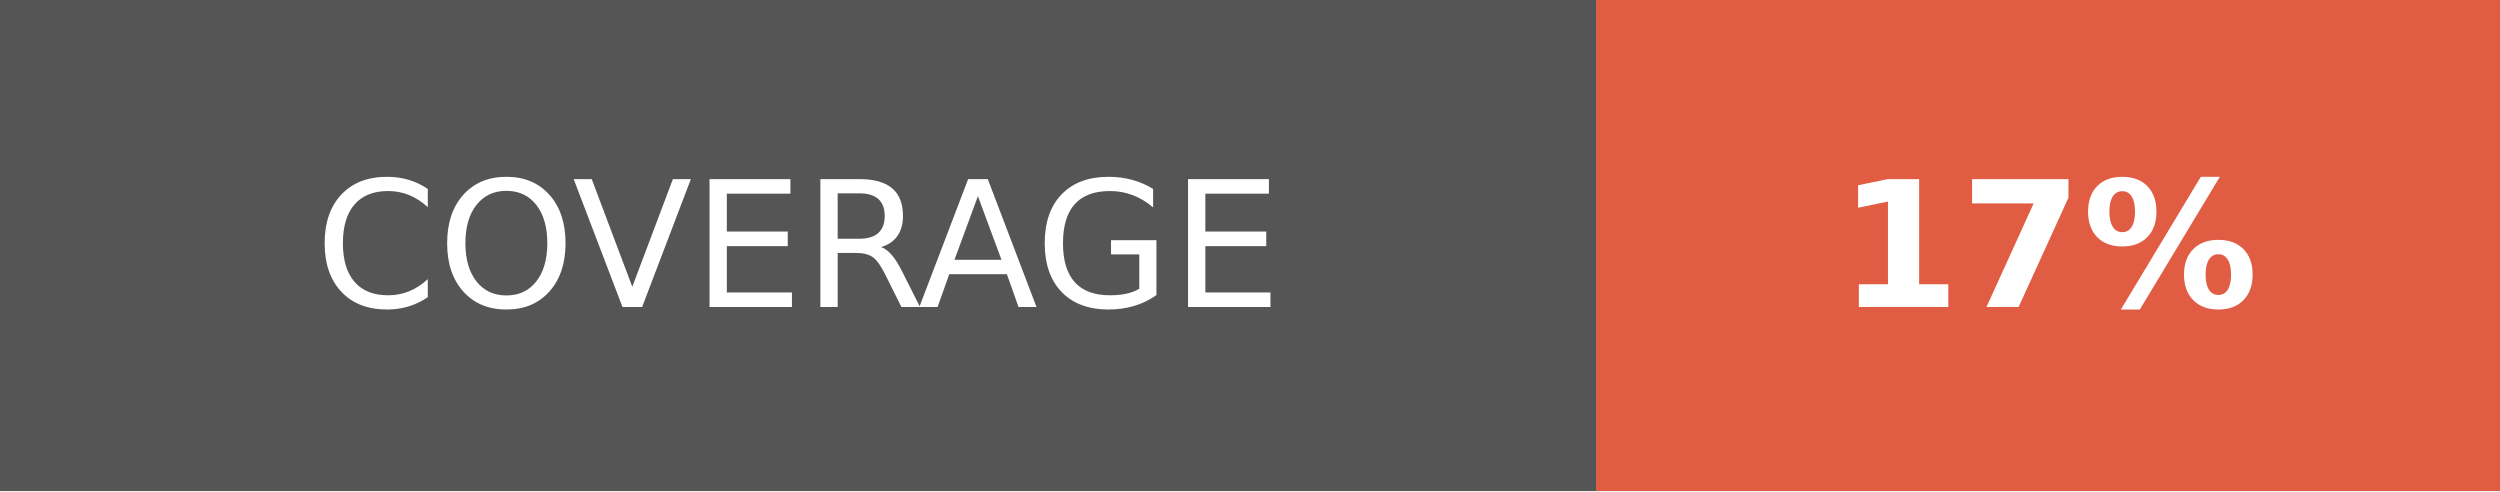
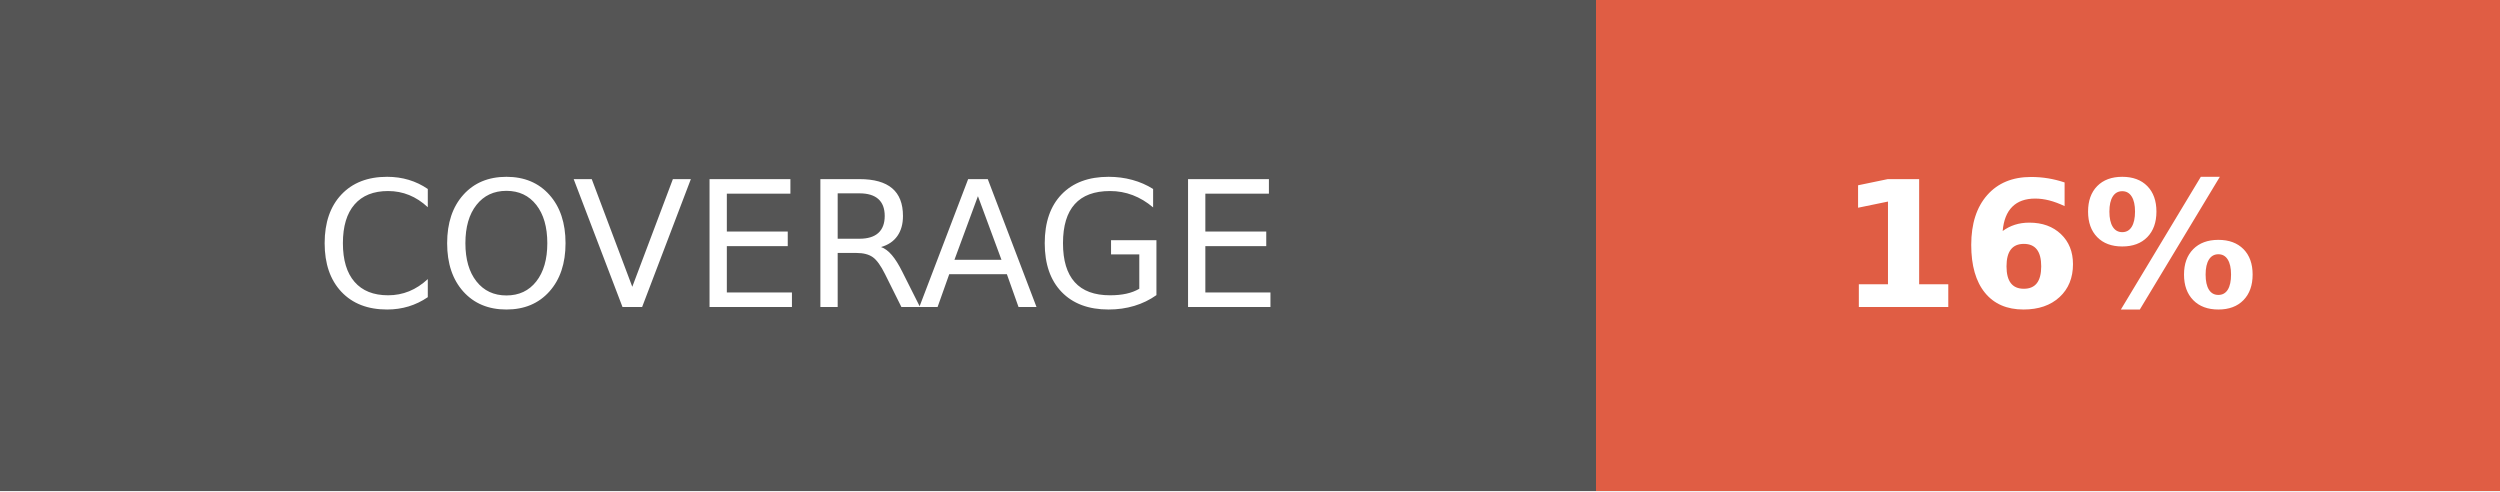
- <svg xmlns="http://www.w3.org/2000/svg" width="142.5" height="28" role="img" aria-label="COVERAGE: 17%">
+ <svg xmlns="http://www.w3.org/2000/svg" width="142.5" height="28" role="img" aria-label="COVERAGE: 16%">
  <g shape-rendering="crispEdges">
    <rect width="91" height="28" fill="#555" />
    <rect x="91" width="51.5" height="28" fill="#e05d44" />
  </g>
  <g fill="#fff" text-anchor="middle" font-family="Verdana,Geneva,DejaVu Sans,sans-serif" text-rendering="geometricPrecision" font-size="100">
    <text fill="#fff" x="455" y="175" transform="scale(.1)" textLength="670">COVERAGE</text>
-     <text fill="#fff" x="1167.5" y="175" font-weight="bold" transform="scale(.1)" textLength="275">17%</text>
+     <text fill="#fff" x="1167.5" y="175" font-weight="bold" transform="scale(.1)" textLength="275">16%</text>
  </g>
</svg>
